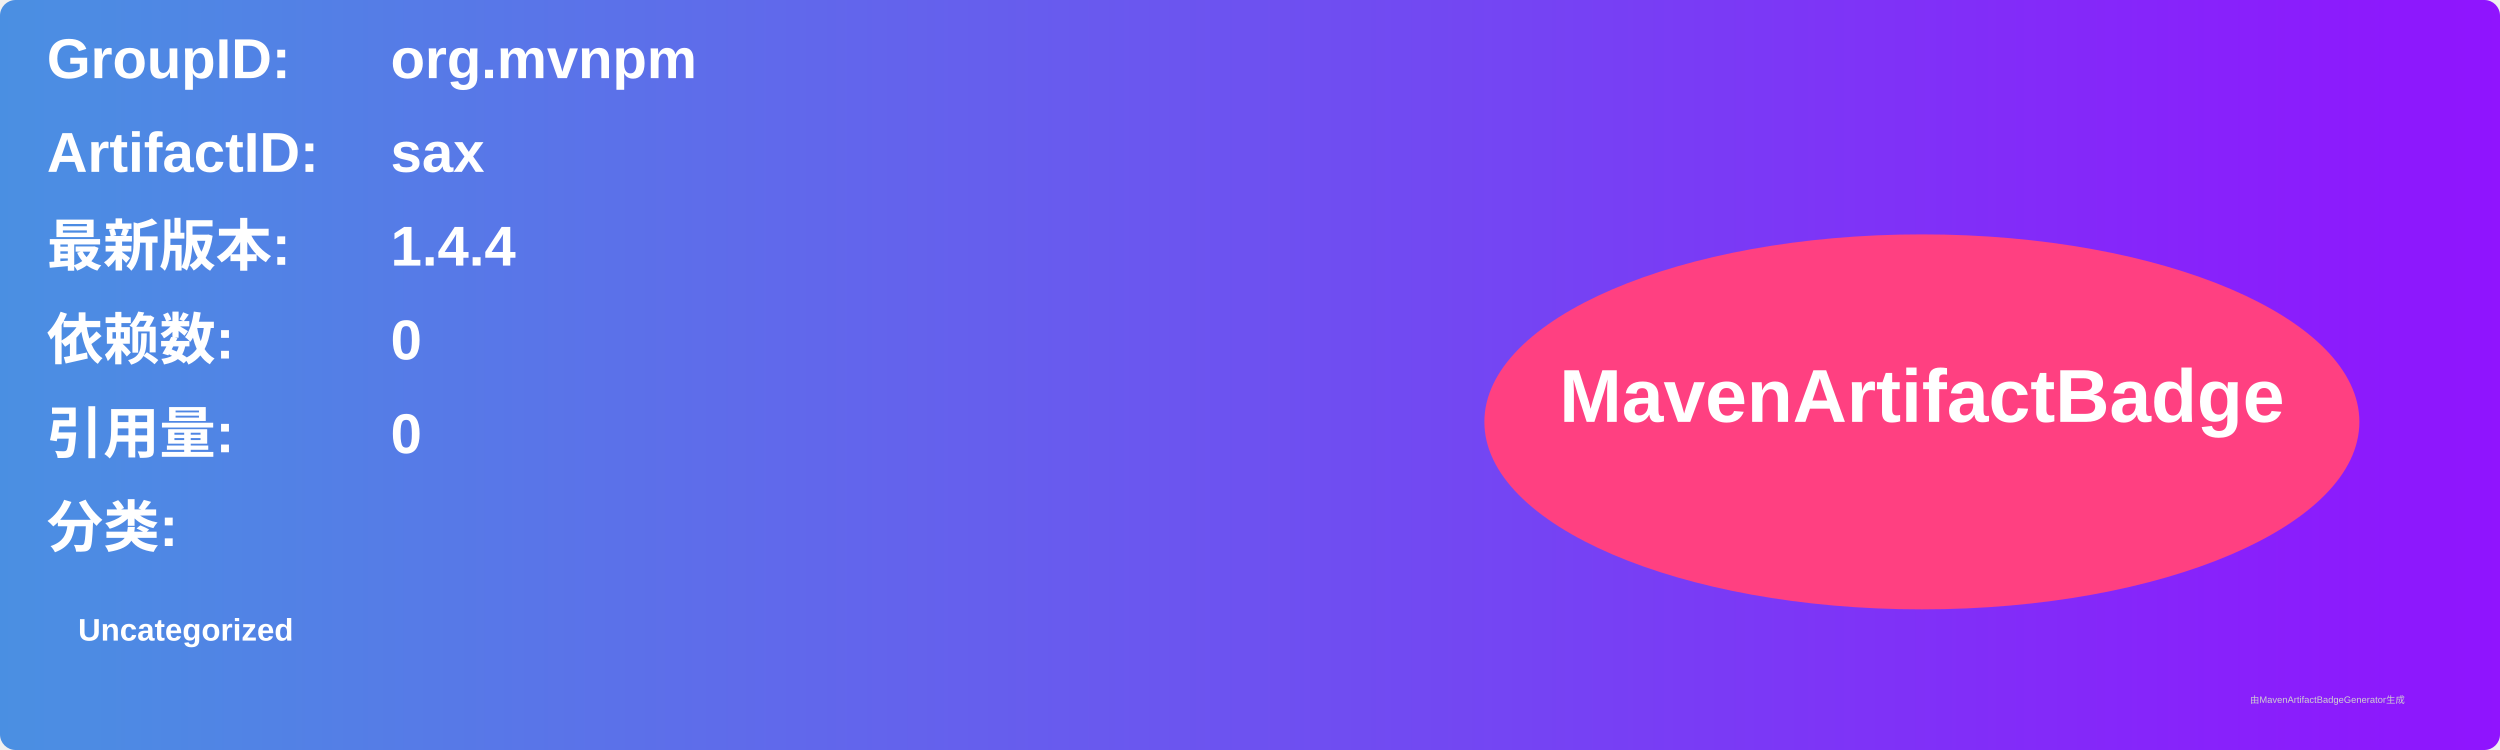
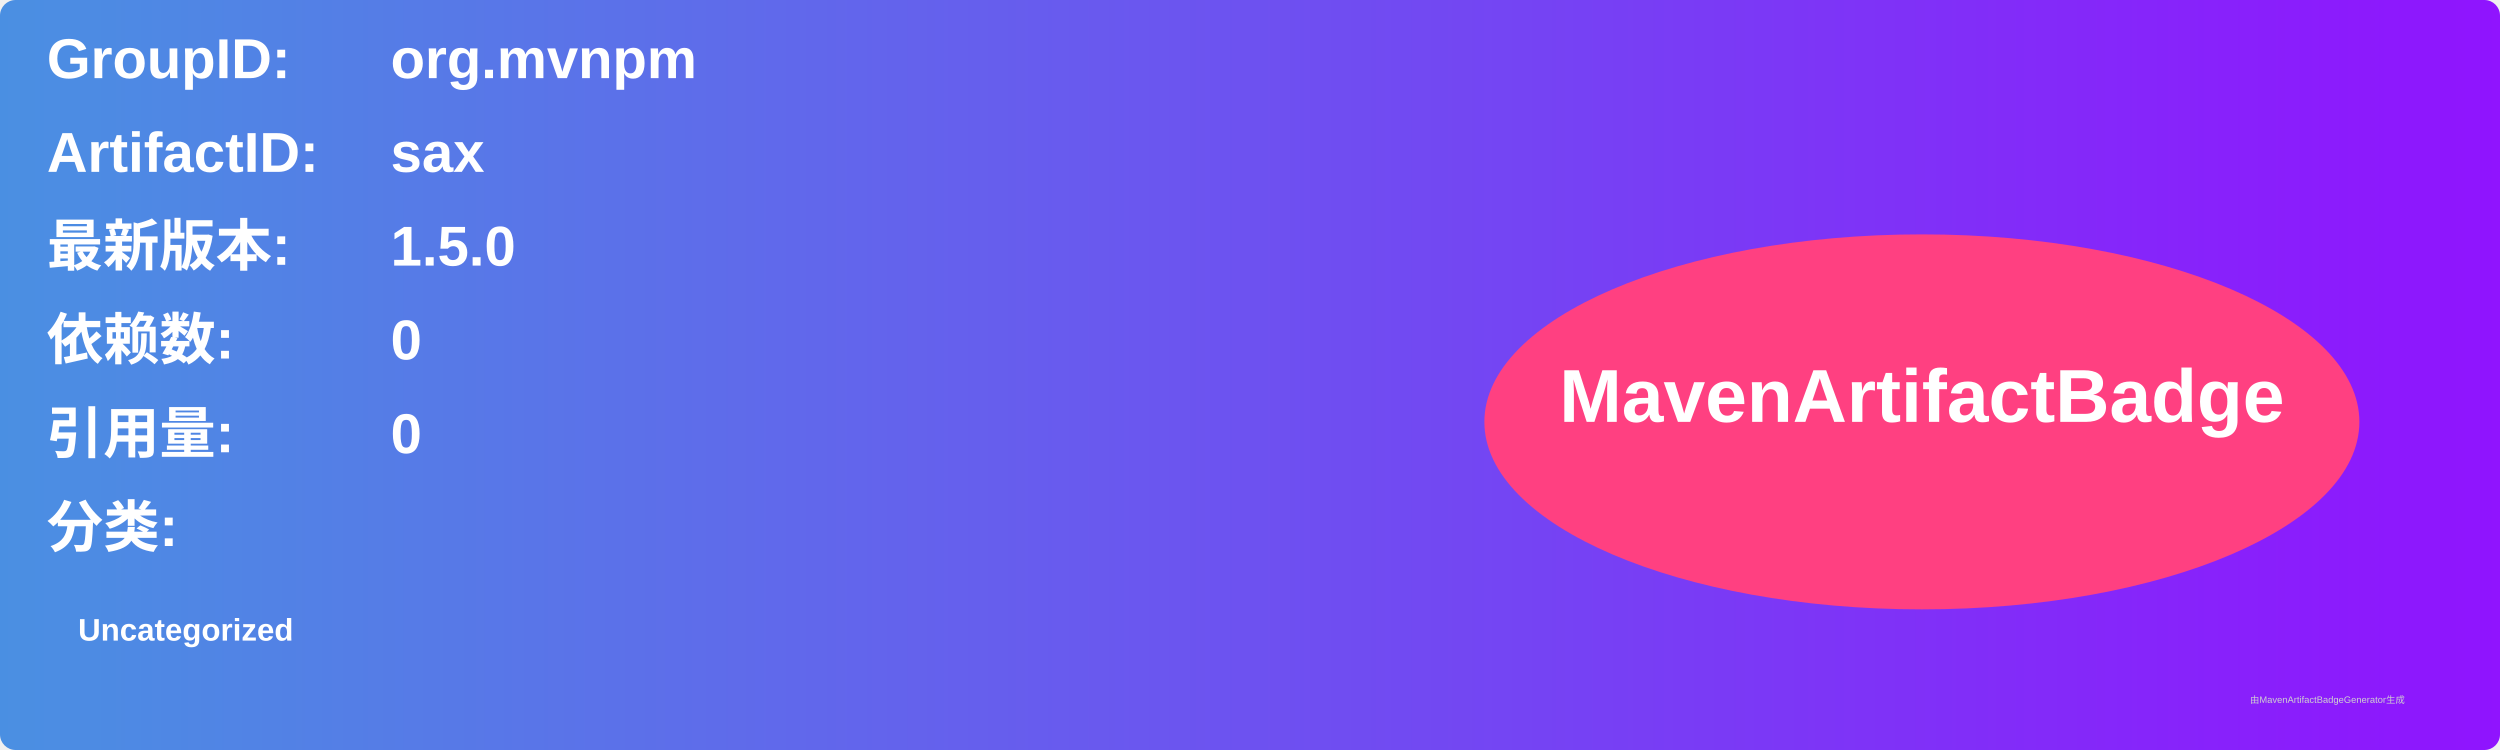
<svg xmlns="http://www.w3.org/2000/svg" width="800" height="240" viewBox="0 0 800 240">
  <linearGradient id="grad" x1="0%" y1="0%" x2="100%" y2="0%">
    <stop offset="0%" stop-color="#4a90e2" />
    <stop offset="100%" stop-color="#9013fe" />
  </linearGradient>
  <rect width="100%" height="100%" rx="5" ry="5" fill="url(#grad)" />
  <g transform="translate(15, 15)">
    <text x="0" y="10" font-family="Arial" font-size="18" fill="white" font-weight="bold" width="260">GroupID:</text>
    <text x="110" y="10" font-family="Arial" font-size="18" fill="white" font-weight="bold" width="460">org.mvnpm</text>
    <text x="0" y="40" font-family="Arial" font-size="18" fill="white" font-weight="bold" width="260">ArtifactID:</text>
    <text x="110" y="40" font-family="Arial" font-size="18" fill="white" font-weight="bold" width="460">sax</text>
    <text x="0" y="70" font-family="Arial" font-size="18" fill="white" font-weight="bold">最新版本:</text>
    <text x="110" y="70" font-family="Arial" font-size="18" fill="white" font-weight="bold">
-       <tspan font-weight="bold">1.4.4</tspan>
+       <tspan font-weight="bold">1.5.0</tspan>
    </text>
    <text x="0" y="100" font-family="Arial" font-size="18" fill="white" font-weight="bold">依赖数: </text>
    <text x="110" y="100" font-family="Arial" font-size="18" fill="white">
      <tspan font-weight="bold">0</tspan>
    </text>
    <text x="0" y="130" font-family="Arial" font-size="18" fill="white" font-weight="bold">引用量: </text>
    <text x="110" y="130" font-family="Arial" font-size="18" fill="white">
      <tspan font-weight="bold">0</tspan>
    </text>
    <text x="0" y="160" font-family="Arial" font-size="18" fill="white" font-weight="bold">分类:</text>
    <text x="10" y="190" font-family="Arial" font-size="10" fill="white">
      <tspan font-weight="bold">Uncategorized</tspan>
    </text>
    <ellipse cx="600" cy="120" rx="140" ry="60" fill="#ff4081" />
    <text x="600" y="120" text-anchor="middle" font-family="Arial" font-size="24" fill="white" font-weight="bold">MavenArtifactBadge</text>
  </g>
  <text x="720" y="225" font-family="Arial" font-size="3" fill="#d0d0d0">由MavenArtifactBadgeGenerator生成</text>
</svg>
